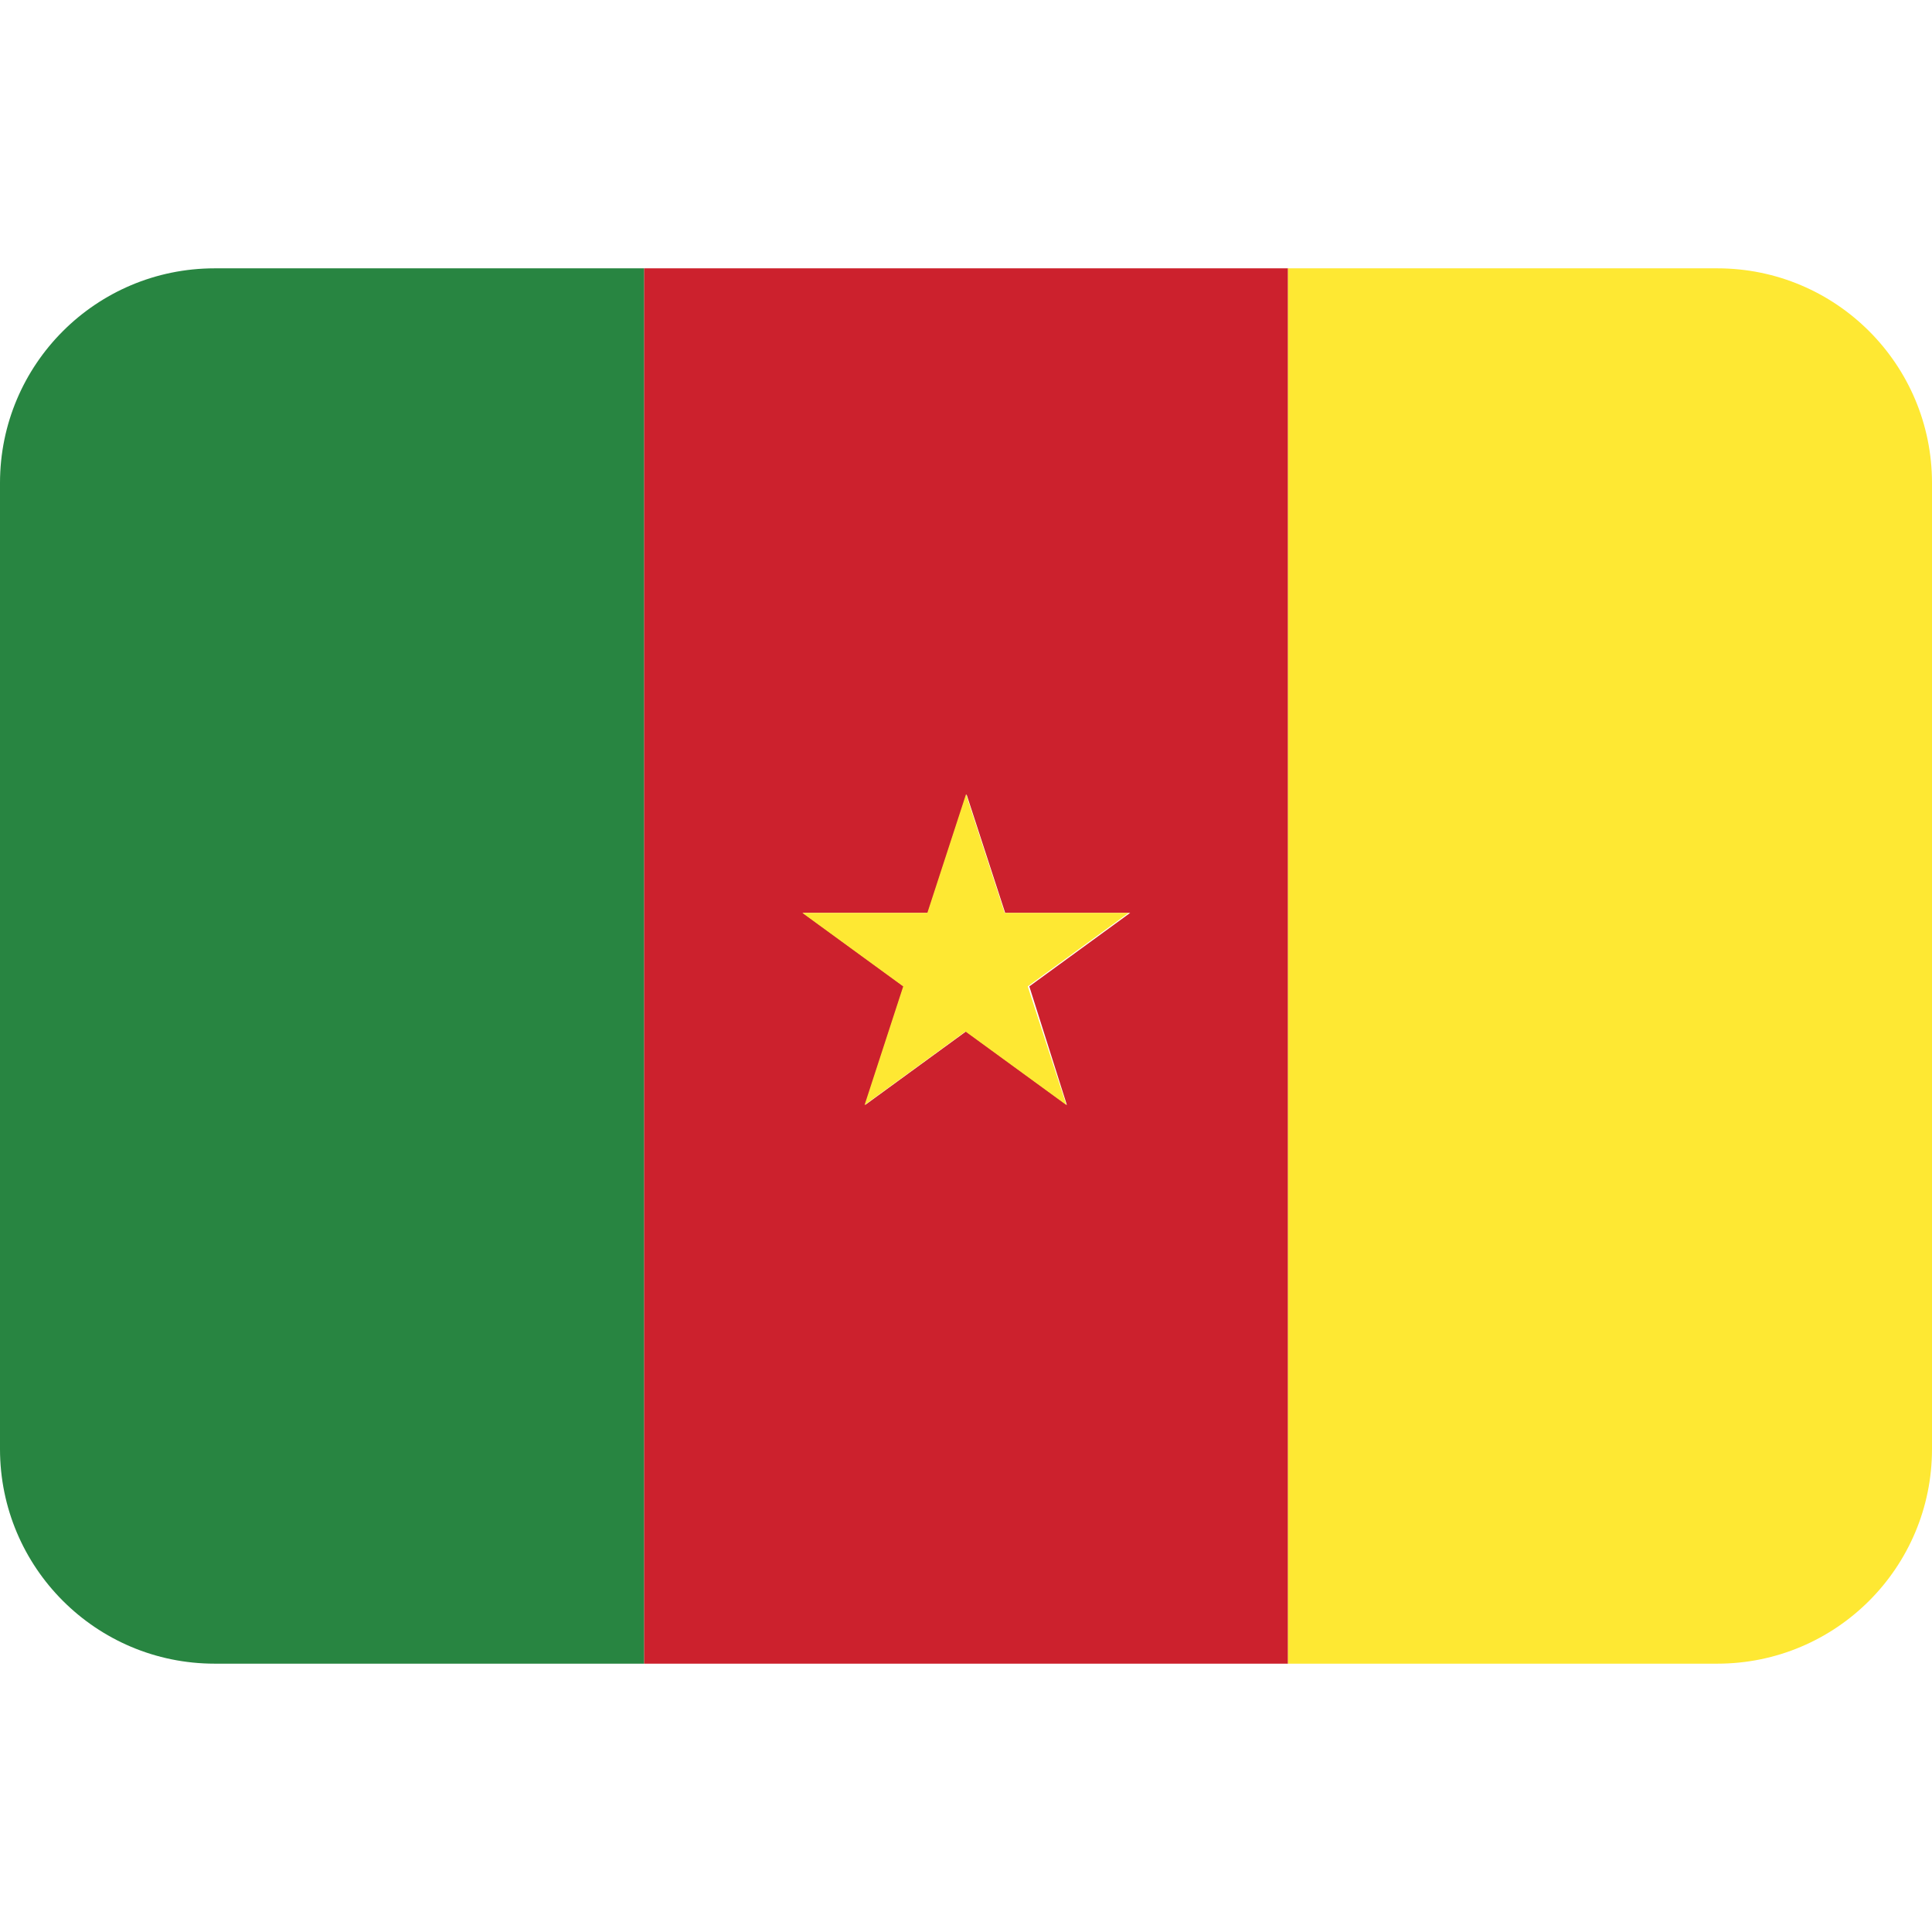
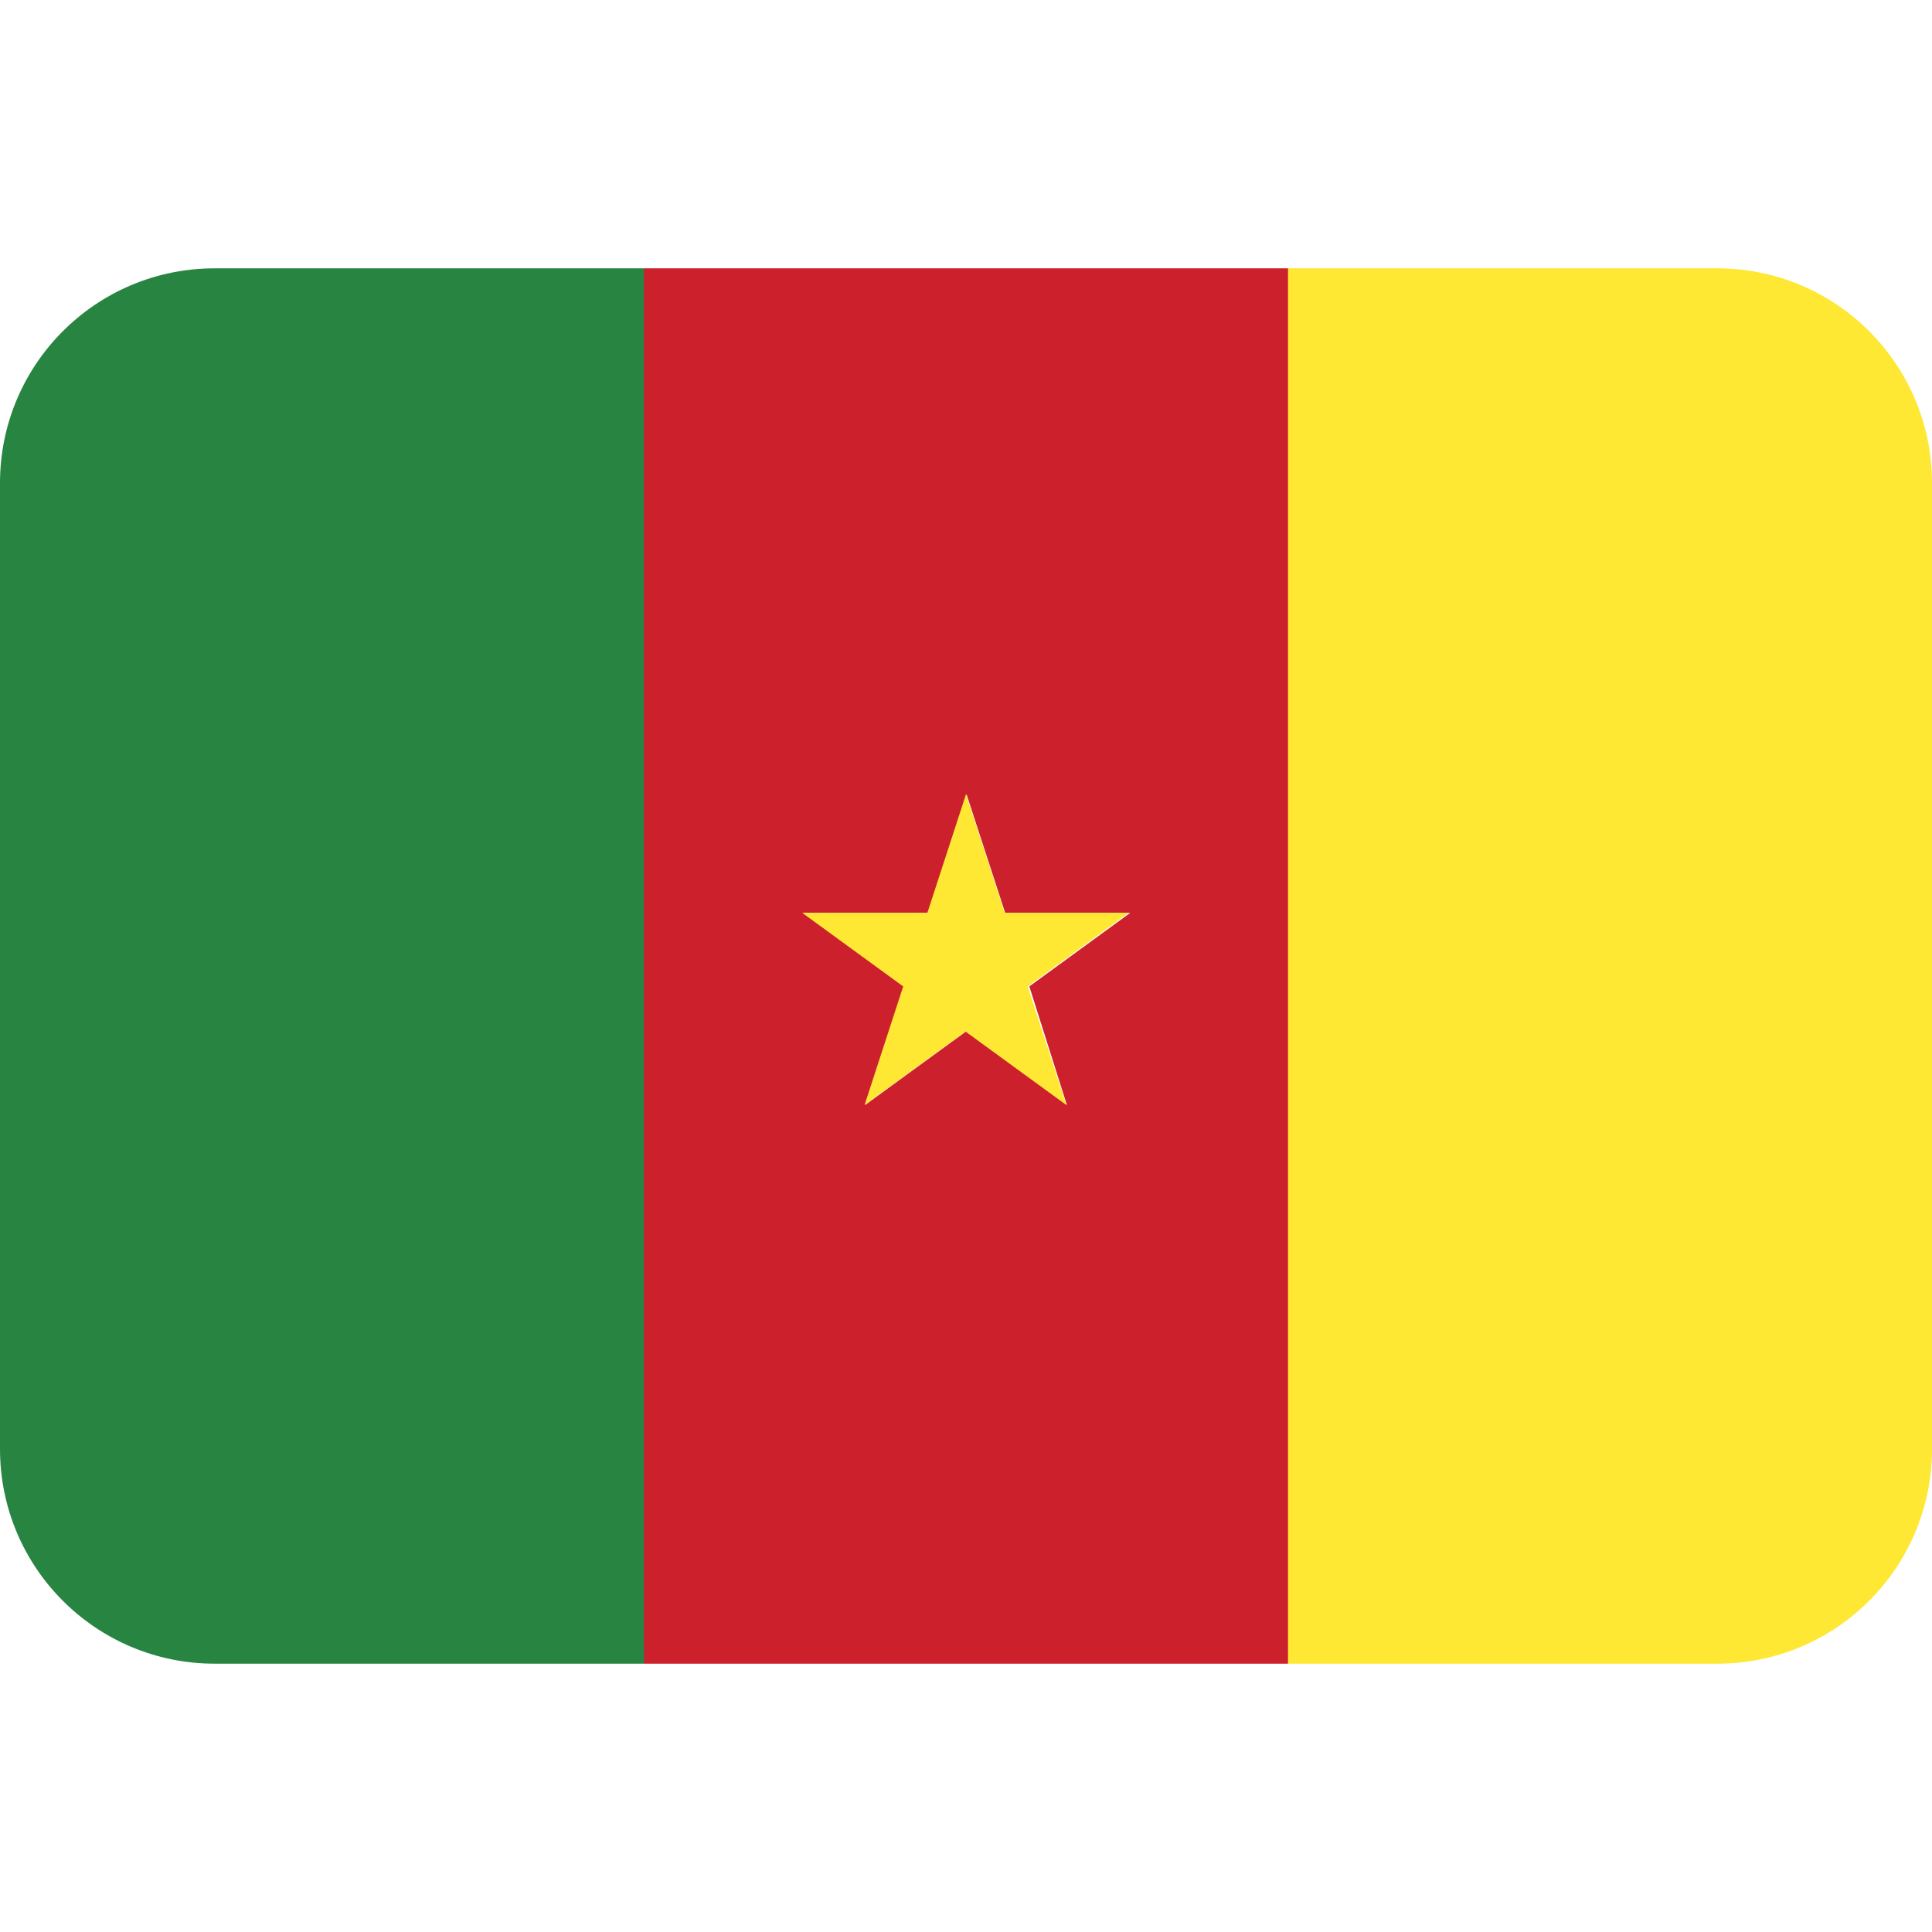
<svg xmlns="http://www.w3.org/2000/svg" viewBox="0 0 36 36">
-   <path d="m12 5v26h12v-26zm7.88 15.59-1.88-1.37-1.88 1.37.72-2.21-1.88-1.37h2.33l.72-2.21.72 2.21h2.33l-1.88 1.37z" fill="#cc212d" />
+   <path d="m12 5-8 13 8 13h12l8-13-8-13zm7.88 15.59-1.88-1.37-1.88 1.37.72-2.21-1.88-1.37h2.33l.72-2.21.72 2.21h2.33l-1.88 1.37z" fill="#cc212d" />
  <path d="m4 5c-2.21 0-4 1.79-4 4v18c0 2.21 1.79 4 4 4h8v-26z" fill="#288541" />
  <path d="m32 5h-8v26h8c2.21 0 4-1.79 4-4v-18c0-2.21-1.79-4-4-4zm-13.28 12.01-.72-2.21-.72 2.21h-2.33l1.88 1.37-.72 2.21 1.88-1.37 1.88 1.37-.72-2.21 1.88-1.37z" fill="#fee833" />
</svg>
